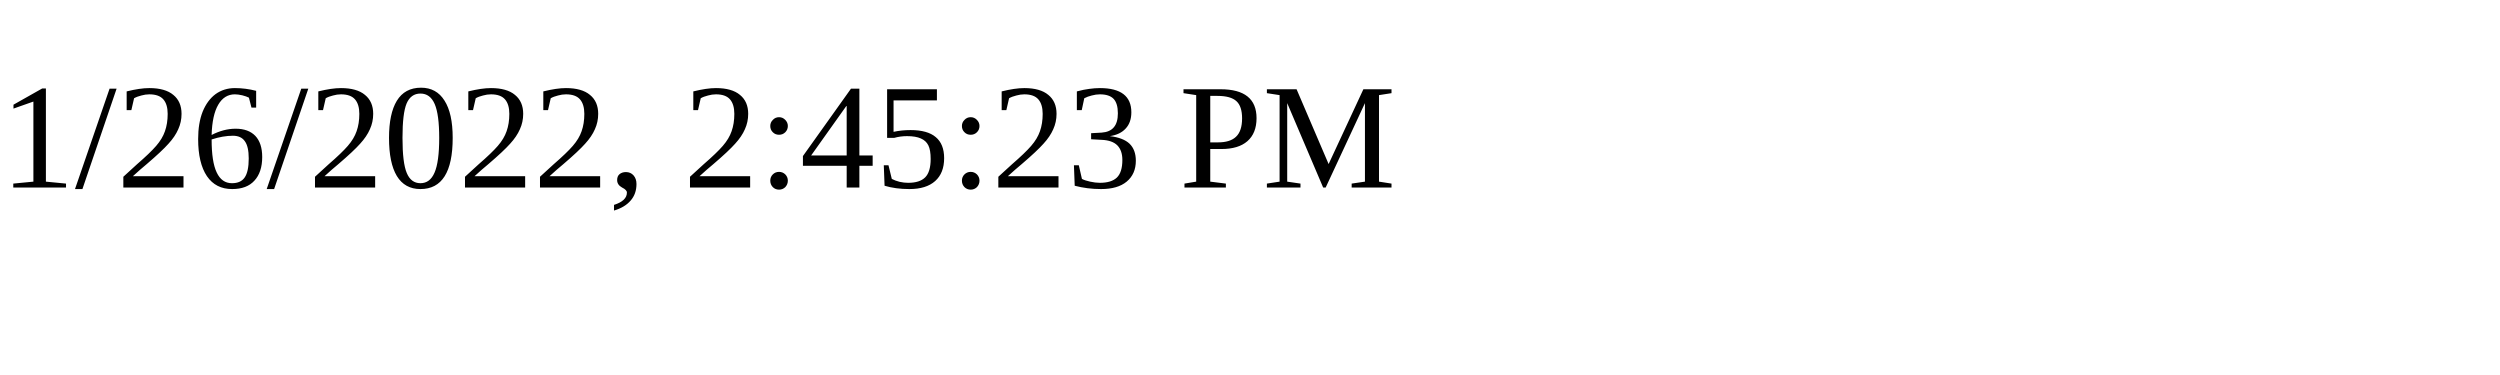
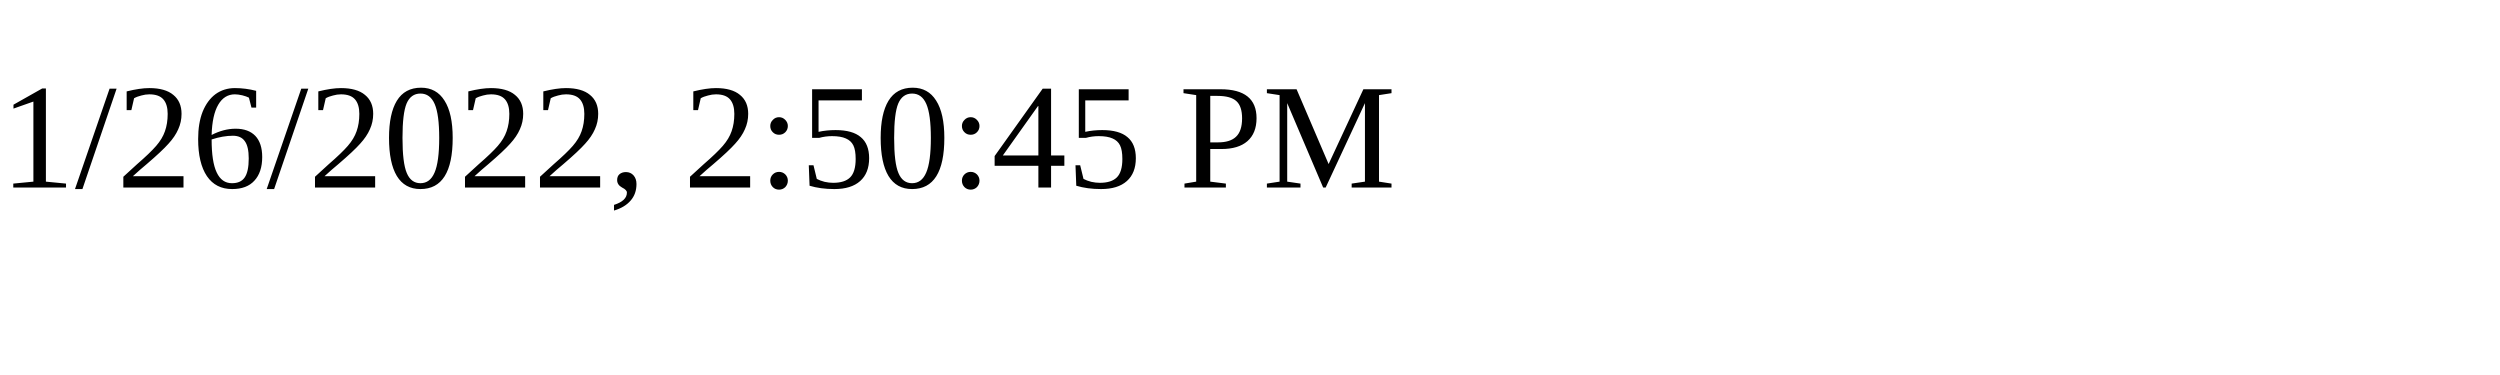
<svg xmlns="http://www.w3.org/2000/svg" height="30" width="200">
-   <text x="0" y="15">1/26/2022, 2:45:23 PM</text>
+   <text x="0" y="15">1/26/2022, 2:50:45 PM</text>
</svg>
